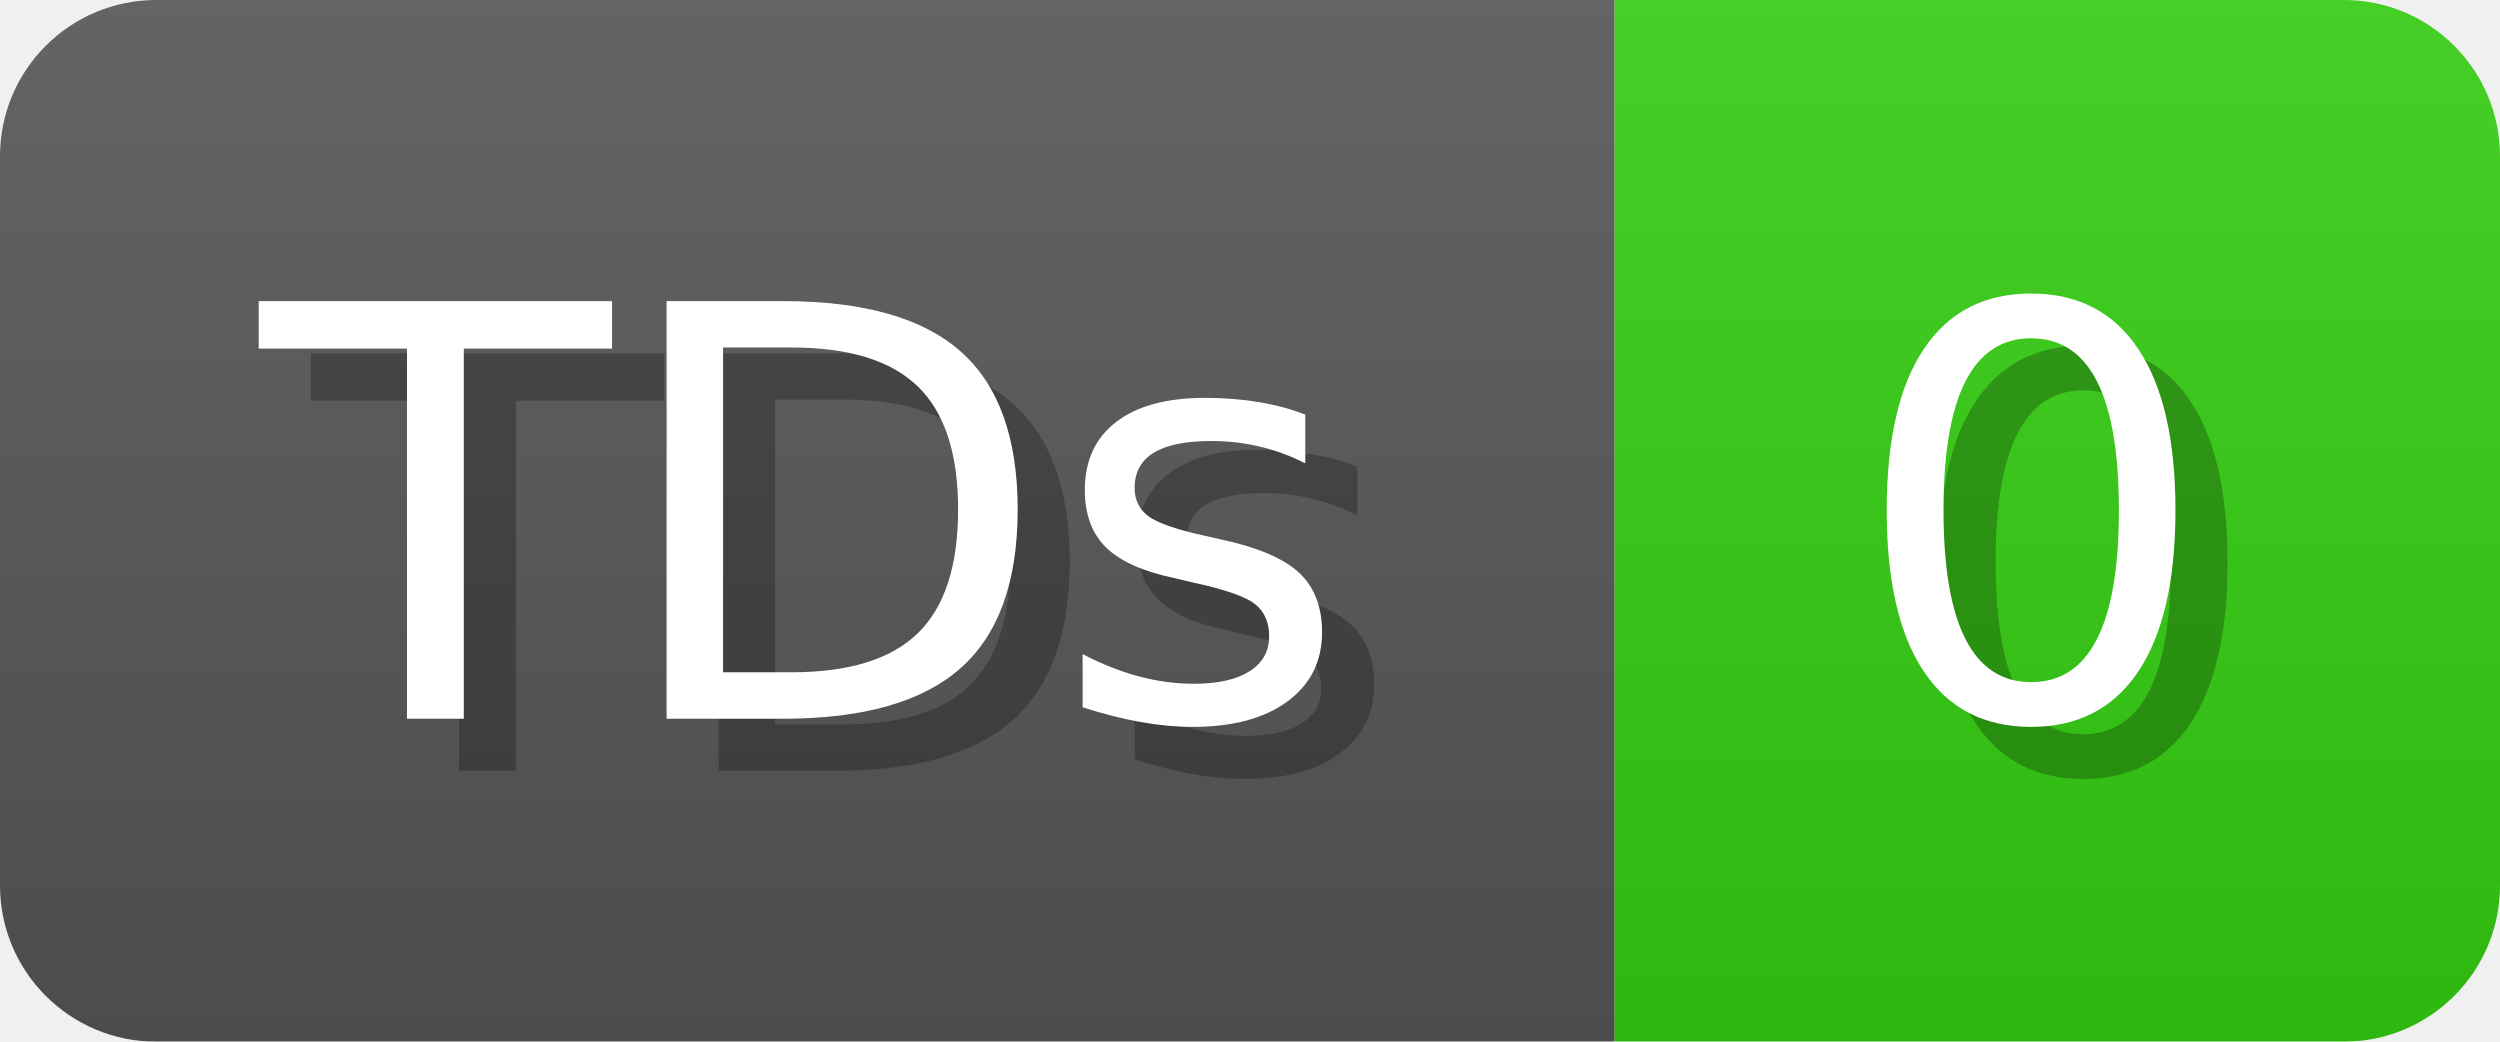
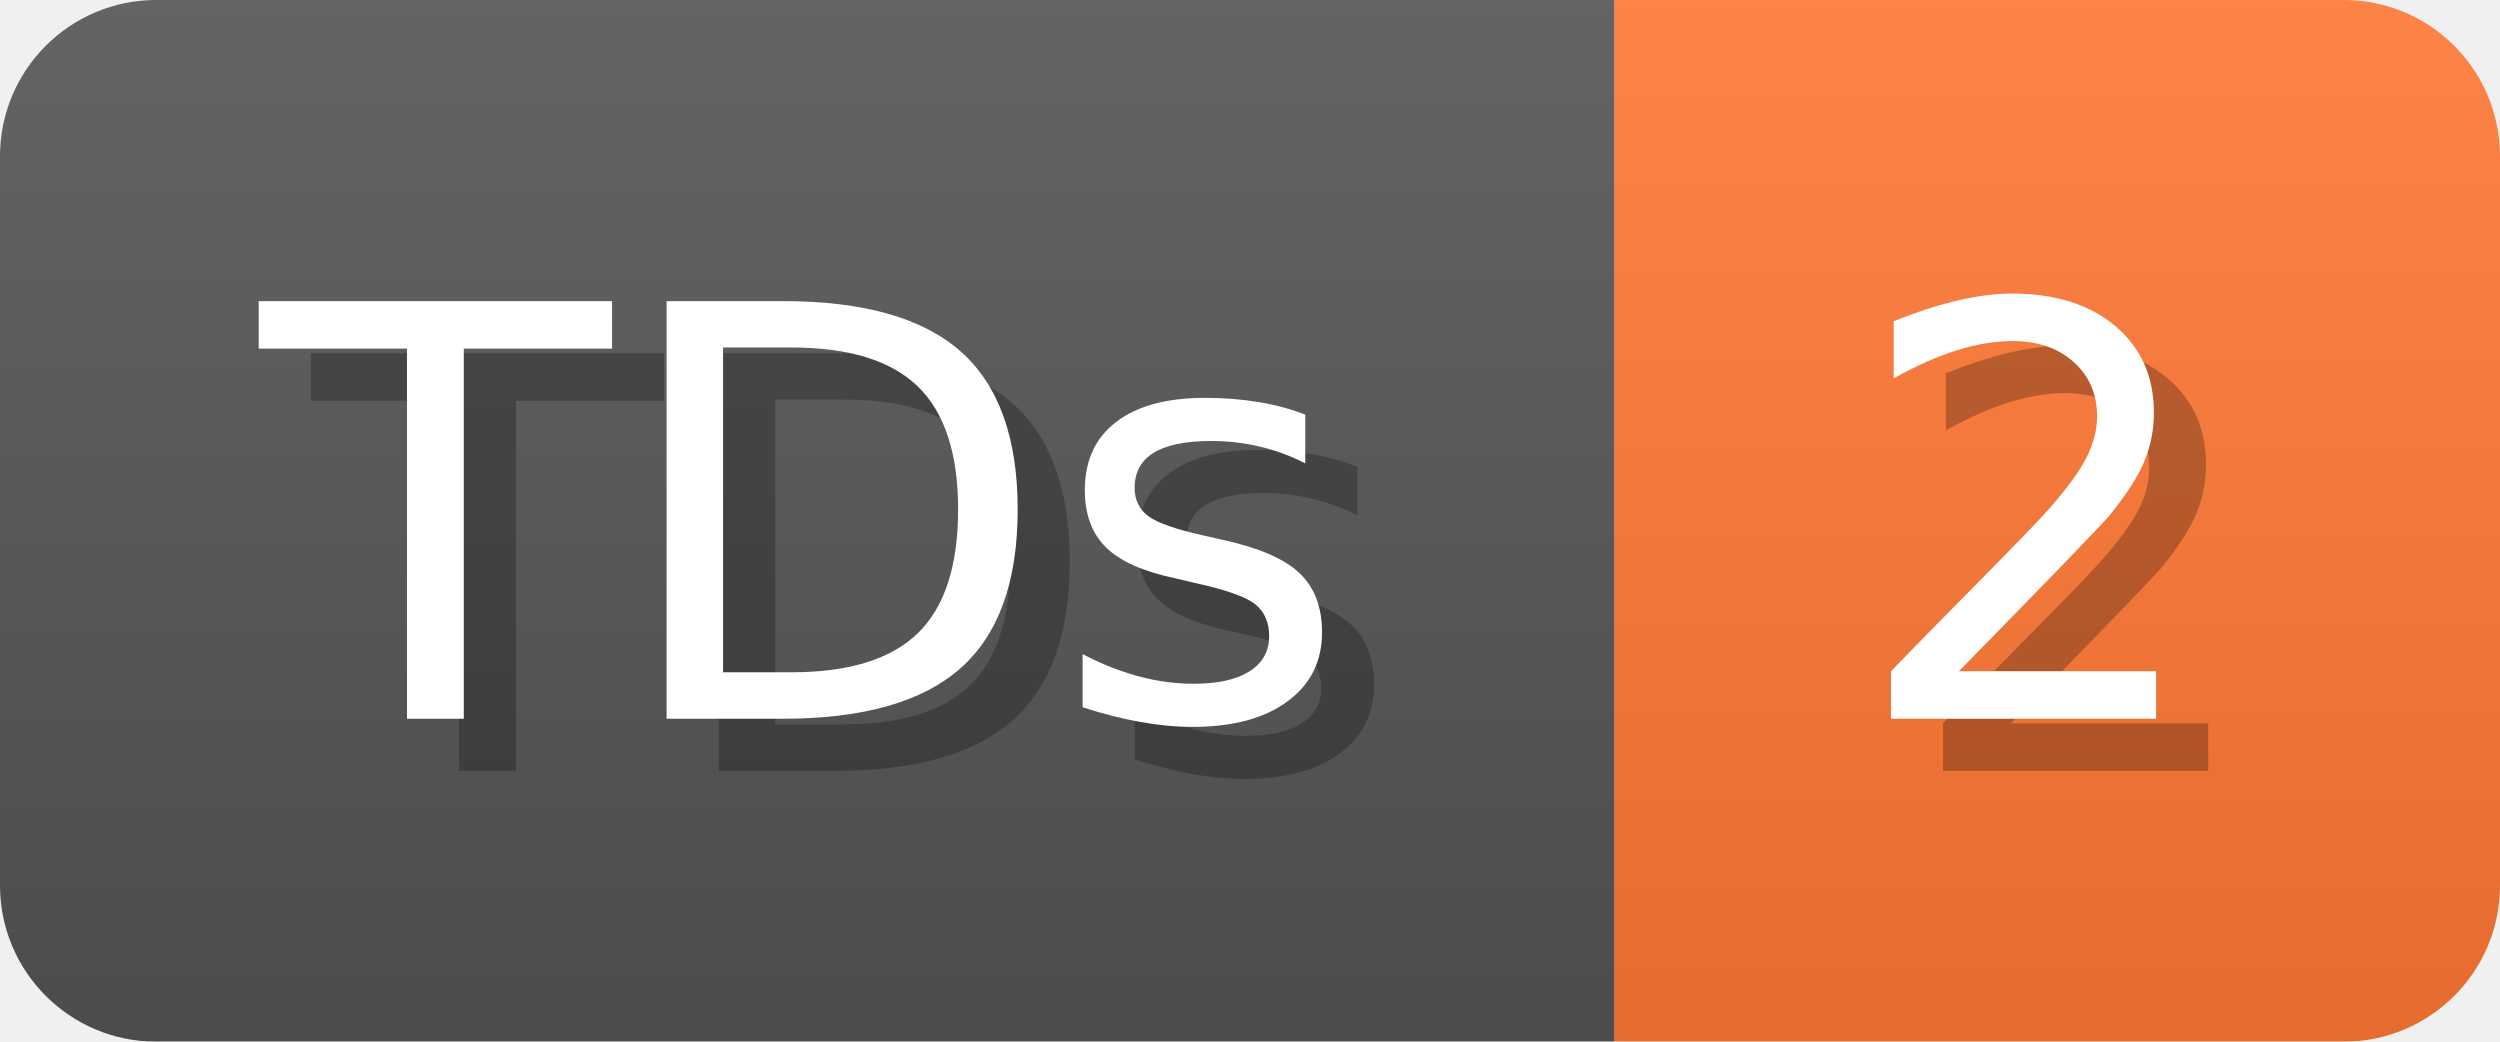
- <svg xmlns="http://www.w3.org/2000/svg" width="48" height="20" viewBox="0 0 480 200" role="img" aria-label="TDs: 0">
+ <svg xmlns="http://www.w3.org/2000/svg" width="48" height="20" viewBox="0 0 480 200" role="img" aria-label="TDs: 2">
  <linearGradient id="a" x2="0" y2="100%">
    <stop offset="0" stop-opacity=".1" stop-color="#EEE" />
    <stop offset="1" stop-opacity=".1" />
  </linearGradient>
  <mask id="m">
    <rect width="480" height="200" rx="30" fill="#FFF" />
  </mask>
  <g mask="url(#m)">
    <rect width="310" height="200" fill="#555" />
-     <rect width="170" height="200" fill="#3C1" x="310" />
+     <rect width="170" height="200" fill="#F73" x="310" />
    <rect width="480" height="200" fill="url(#a)" />
  </g>
  <g aria-hidden="true" fill="#fff" text-anchor="start" font-family="Verdana,DejaVu Sans,sans-serif" font-size="110">
    <text x="60" y="148" textLength="210" fill="#000" opacity="0.25">TDs</text>
    <text x="50" y="138" textLength="210">TDs</text>
-     <text x="365" y="148" textLength="70" fill="#000" opacity="0.25">0</text>
-     <text x="355" y="138" textLength="70">0</text>
+     <text x="365" y="148" textLength="70" fill="#000" opacity="0.25">2</text>
+     <text x="355" y="138" textLength="70">2</text>
  </g>
</svg>
